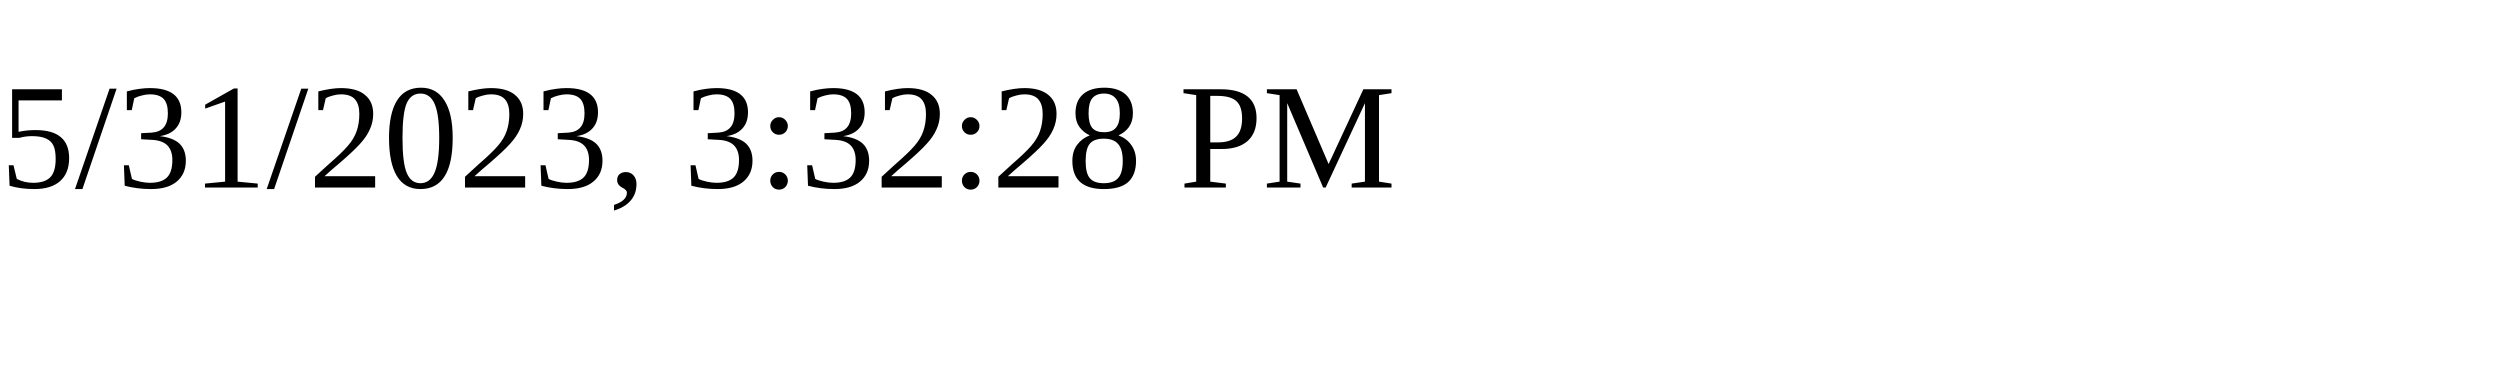
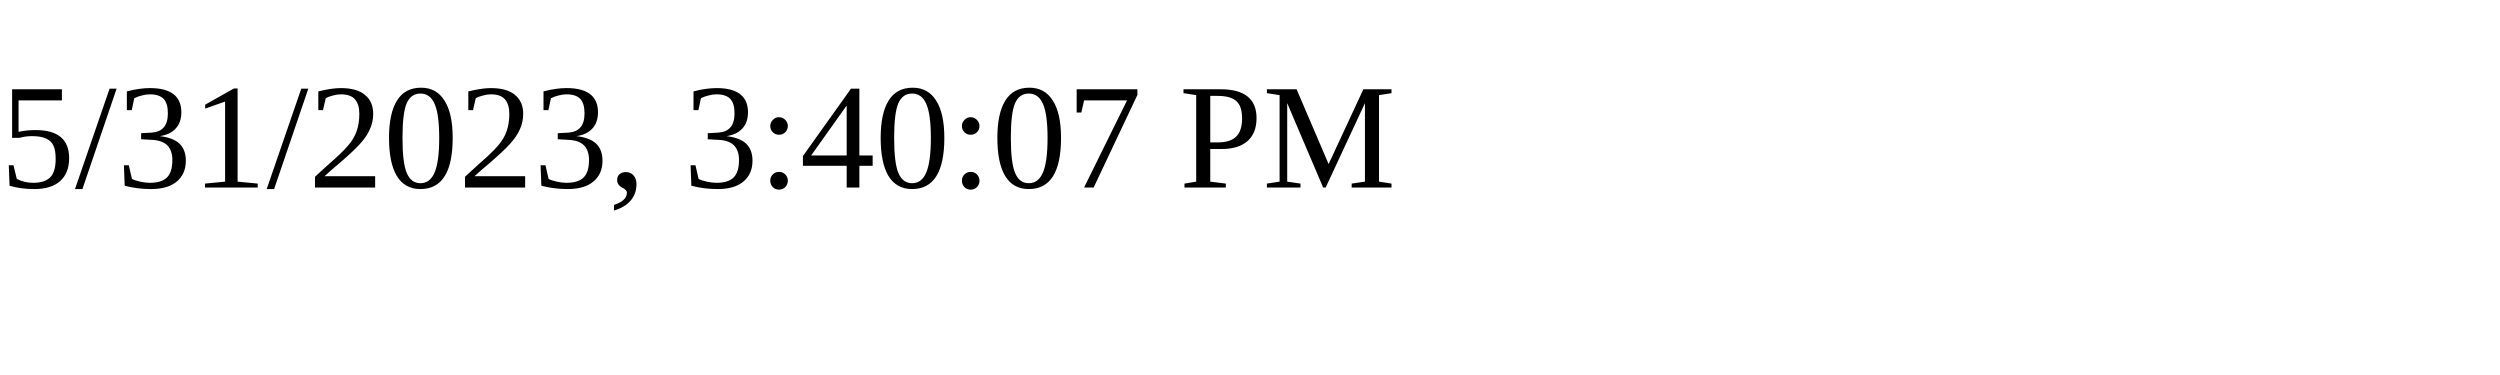
<svg xmlns="http://www.w3.org/2000/svg" height="30" width="200">
-   <text x="0" y="15">5/31/2023, 3:32:28 PM</text>
+   <text x="0" y="15">5/31/2023, 3:40:07 PM</text>
</svg>
